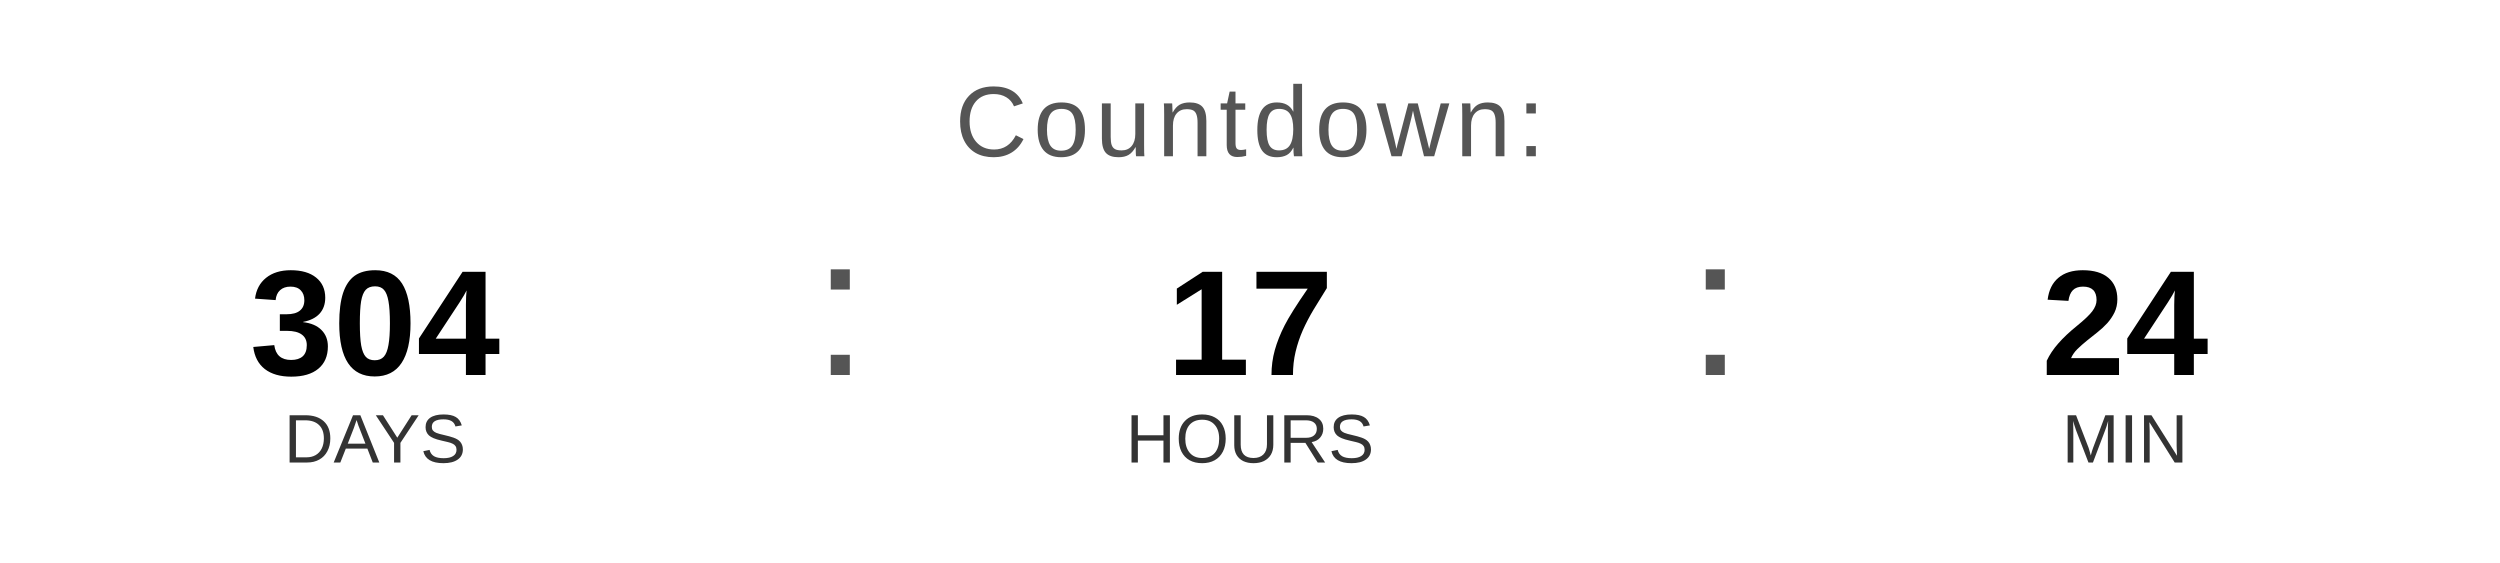
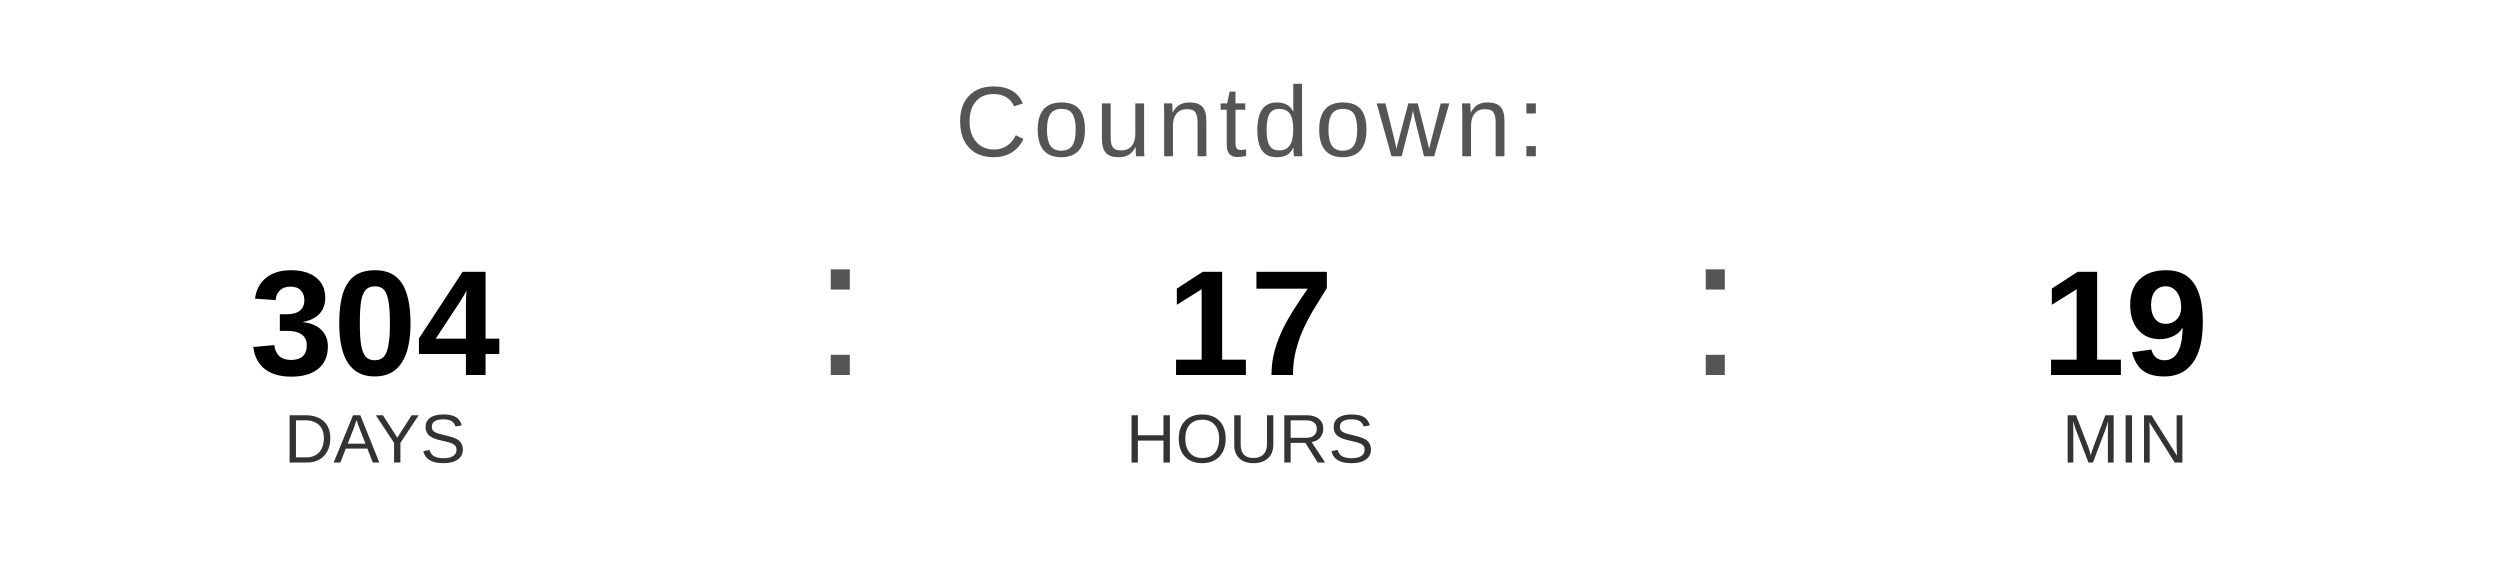
<svg xmlns="http://www.w3.org/2000/svg" width="400" height="90" viewBox="0 0 400 90">
  <text x="200" y="25" font-family="Arial, Helvetica, sans-serif" font-size="16" fill="#555555" text-anchor="middle" letter-spacing="1">
    Countdown:
  </text>
  <text x="60" y="60" font-family="Arial, Helvetica, sans-serif" font-size="24" font-weight="bold" fill="#000000" text-anchor="middle">304</text>
  <text x="60" y="74" font-family="Arial, Helvetica, sans-serif" font-size="11" fill="#333333" text-anchor="middle">DAYS</text>
  <text x="130" y="60" font-family="Arial, sans-serif" font-size="32" fill="#555555">:</text>
  <text x="200" y="60" font-family="Arial, Helvetica, sans-serif" font-size="24" font-weight="bold" fill="#000000" text-anchor="middle">17</text>
  <text x="200" y="74" font-family="Arial, Helvetica, sans-serif" font-size="11" fill="#333333" text-anchor="middle">HOURS</text>
  <text x="270" y="60" font-family="Arial, sans-serif" font-size="32" fill="#555555">:</text>
-   <text x="340" y="60" font-family="Arial, Helvetica, sans-serif" font-size="24" font-weight="bold" fill="#000000" text-anchor="middle">24</text>
+   <text x="340" y="60" font-family="Arial, Helvetica, sans-serif" font-size="24" font-weight="bold" fill="#000000" text-anchor="middle">19</text>
  <text x="340" y="74" font-family="Arial, Helvetica, sans-serif" font-size="11" fill="#333333" text-anchor="middle">MIN</text>
</svg>
